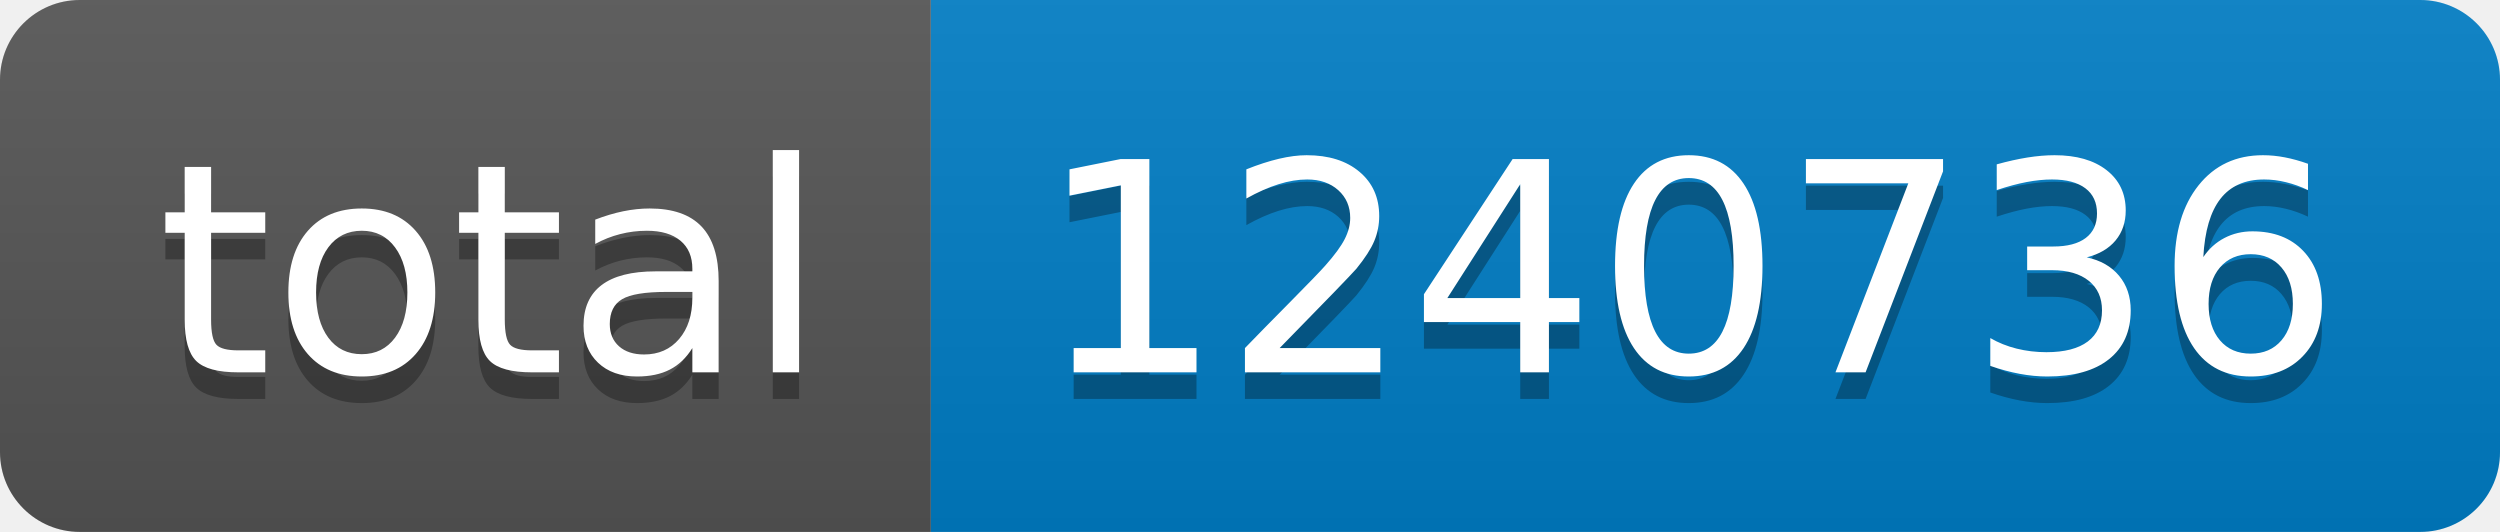
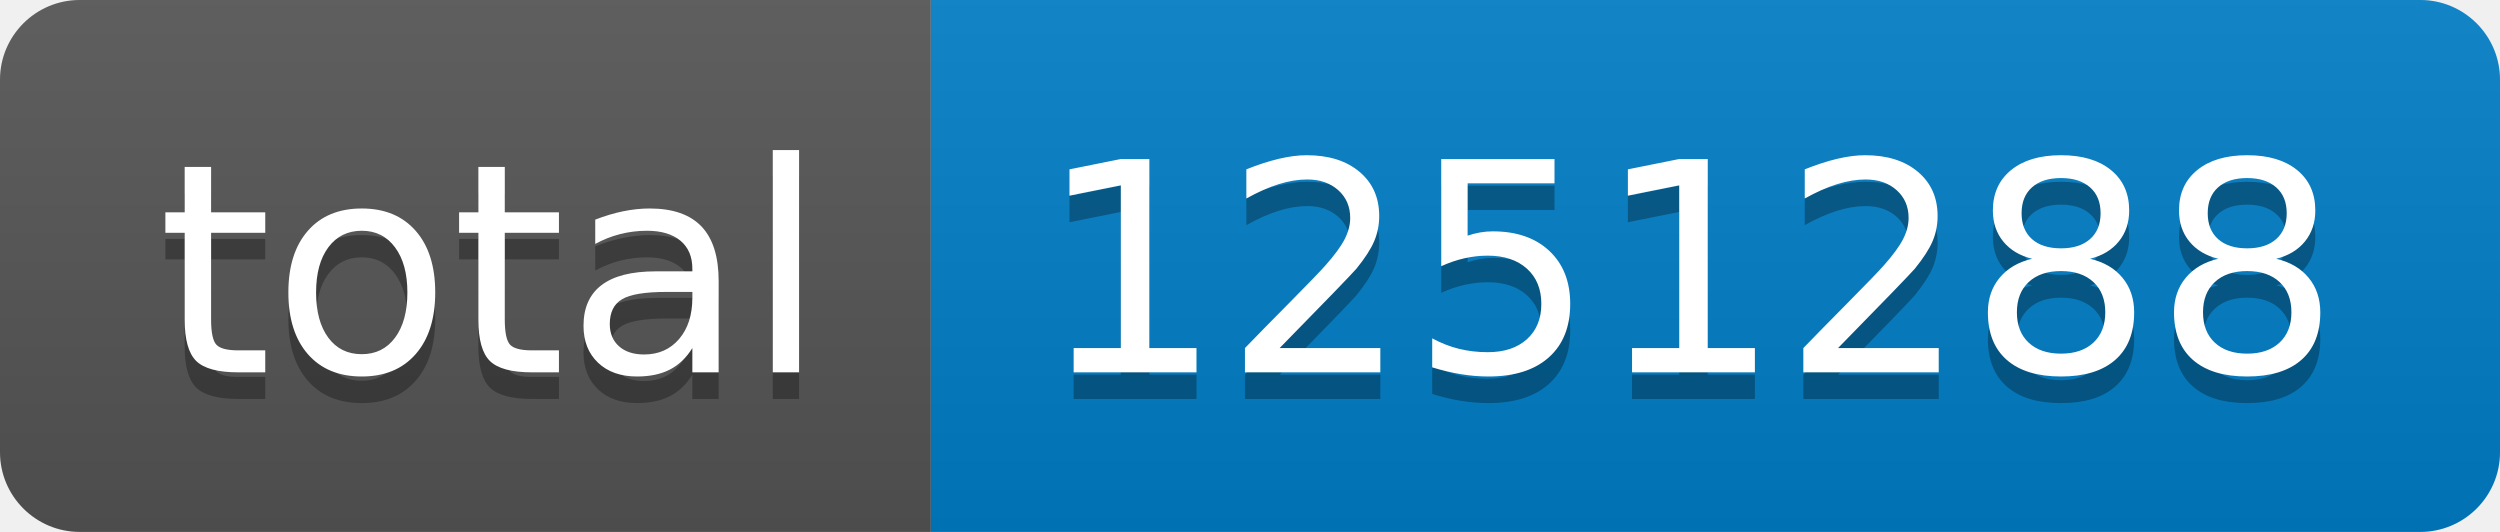
- <svg xmlns="http://www.w3.org/2000/svg" width="94" height="20" role="img" aria-label="total: 1240736">
+ <svg xmlns="http://www.w3.org/2000/svg" width="94" height="20" role="img" aria-label="total: 1251288">
  <linearGradient id="s" x2="0" y2="100%">
    <stop offset="0" stop-color="#bbb" stop-opacity=".1" />
    <stop offset="1" stop-opacity=".1" />
  </linearGradient>
  <clipPath id="r">
    <rect width="94" height="20" rx="3" fill="#fff" />
  </clipPath>
  <g clip-path="url(#r)">
    <rect width="35" height="20" fill="#555" />
    <rect x="35" width="59" height="20" fill="#007ec6" />
    <rect width="94" height="20" fill="url(#s)" />
  </g>
  <g fill="#fff" text-anchor="middle" font-family="Verdana,Geneva,DejaVu Sans,sans-serif" text-rendering="geometricPrecision" font-size="110">
    <text aria-hidden="true" x="185" y="150" fill="#010101" fill-opacity=".3" transform="scale(.1)" textLength="250">total</text>
    <text x="185" y="140" transform="scale(.1)" fill="#fff" textLength="250">total</text>
-     <text aria-hidden="true" x="635" y="150" fill="#010101" fill-opacity=".3" transform="scale(.1)" textLength="490">1240736</text>
-     <text x="635" y="140" transform="scale(.1)" fill="#fff" textLength="490">1240736</text>
+     <text aria-hidden="true" x="635" y="150" fill="#010101" fill-opacity=".3" transform="scale(.1)" textLength="490">1251288</text>
+     <text x="635" y="140" transform="scale(.1)" fill="#fff" textLength="490">1251288</text>
  </g>
</svg>
